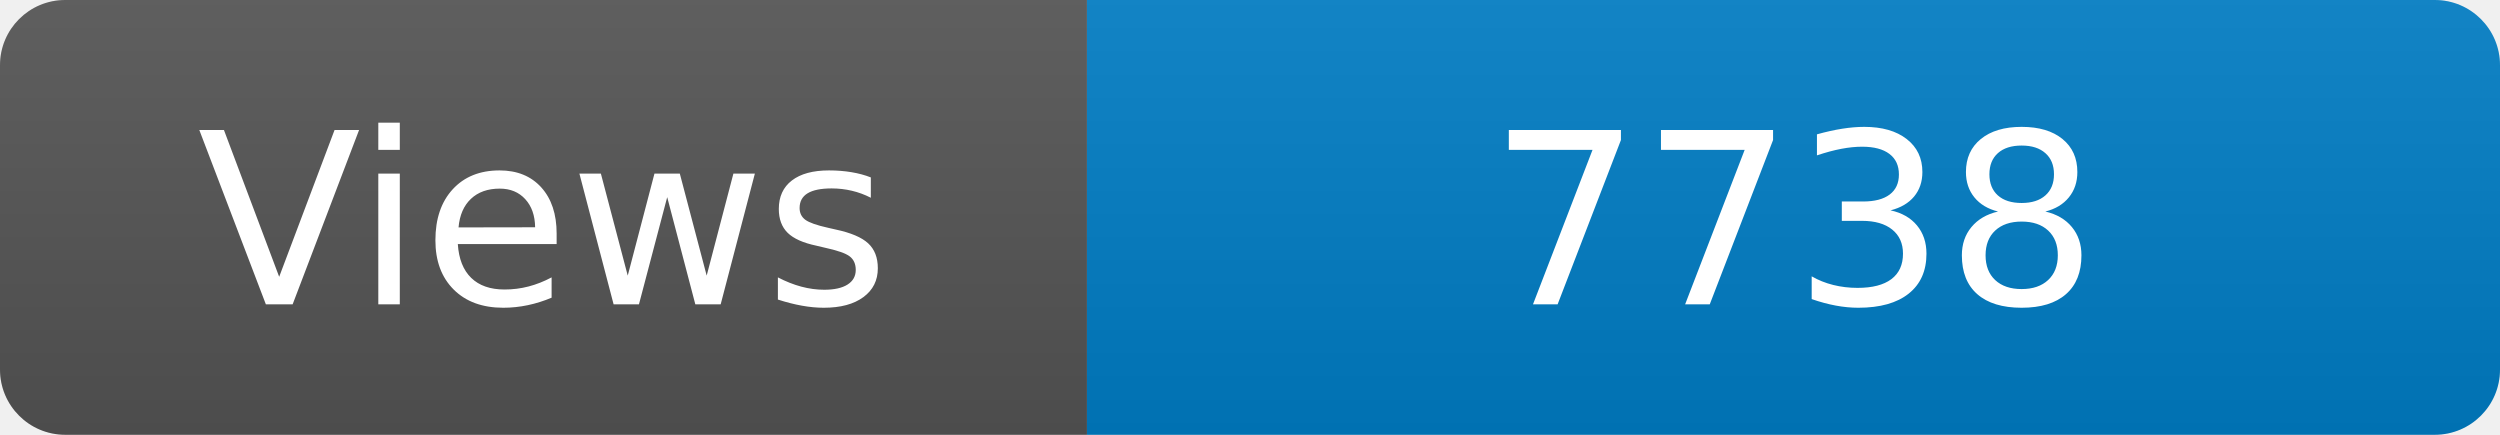
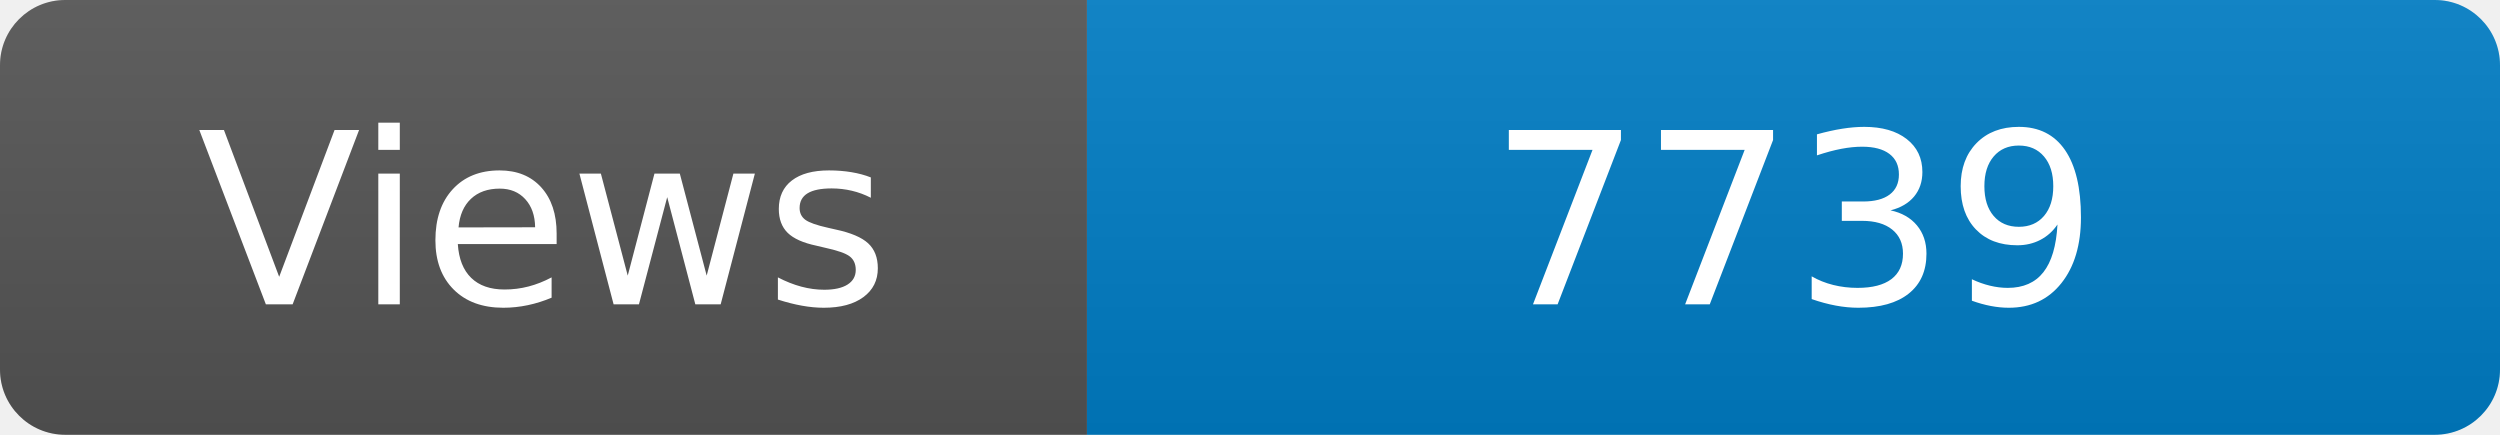
<svg xmlns="http://www.w3.org/2000/svg" width="115" height="20" role="img" aria-label="Maintained?: yes">
  <linearGradient id="s" x2="0" y2="100%">
    <stop offset="0" stop-color="#bbb" stop-opacity=".1" />
    <stop offset="1" stop-opacity=".1" />
  </linearGradient>
  <clipPath id="r">
    <rect width="115" height="20" rx="3" fill="#fff" />
  </clipPath>
  <g clip-path="url(#r)">
    <rect width="50" height="20" fill="#555" />
    <rect x="50" width="160" height="20" fill="#007ec6" />
    <rect width="115" height="20" fill="url(#s)" />
  </g>
  <g fill="#fff" text-anchor="middle" font-family="Verdana,Geneva,DejaVu Sans,sans-serif" font-size="110">
    <text x="250" y="140" transform="scale(.1)" fill="#fff">Views</text>
-     <text x="825" y="140" transform="scale(.1)" fill="#fff">7738</text>
+     <text x="825" y="140" transform="scale(.1)" fill="#fff">7739</text>
  </g>
</svg>
